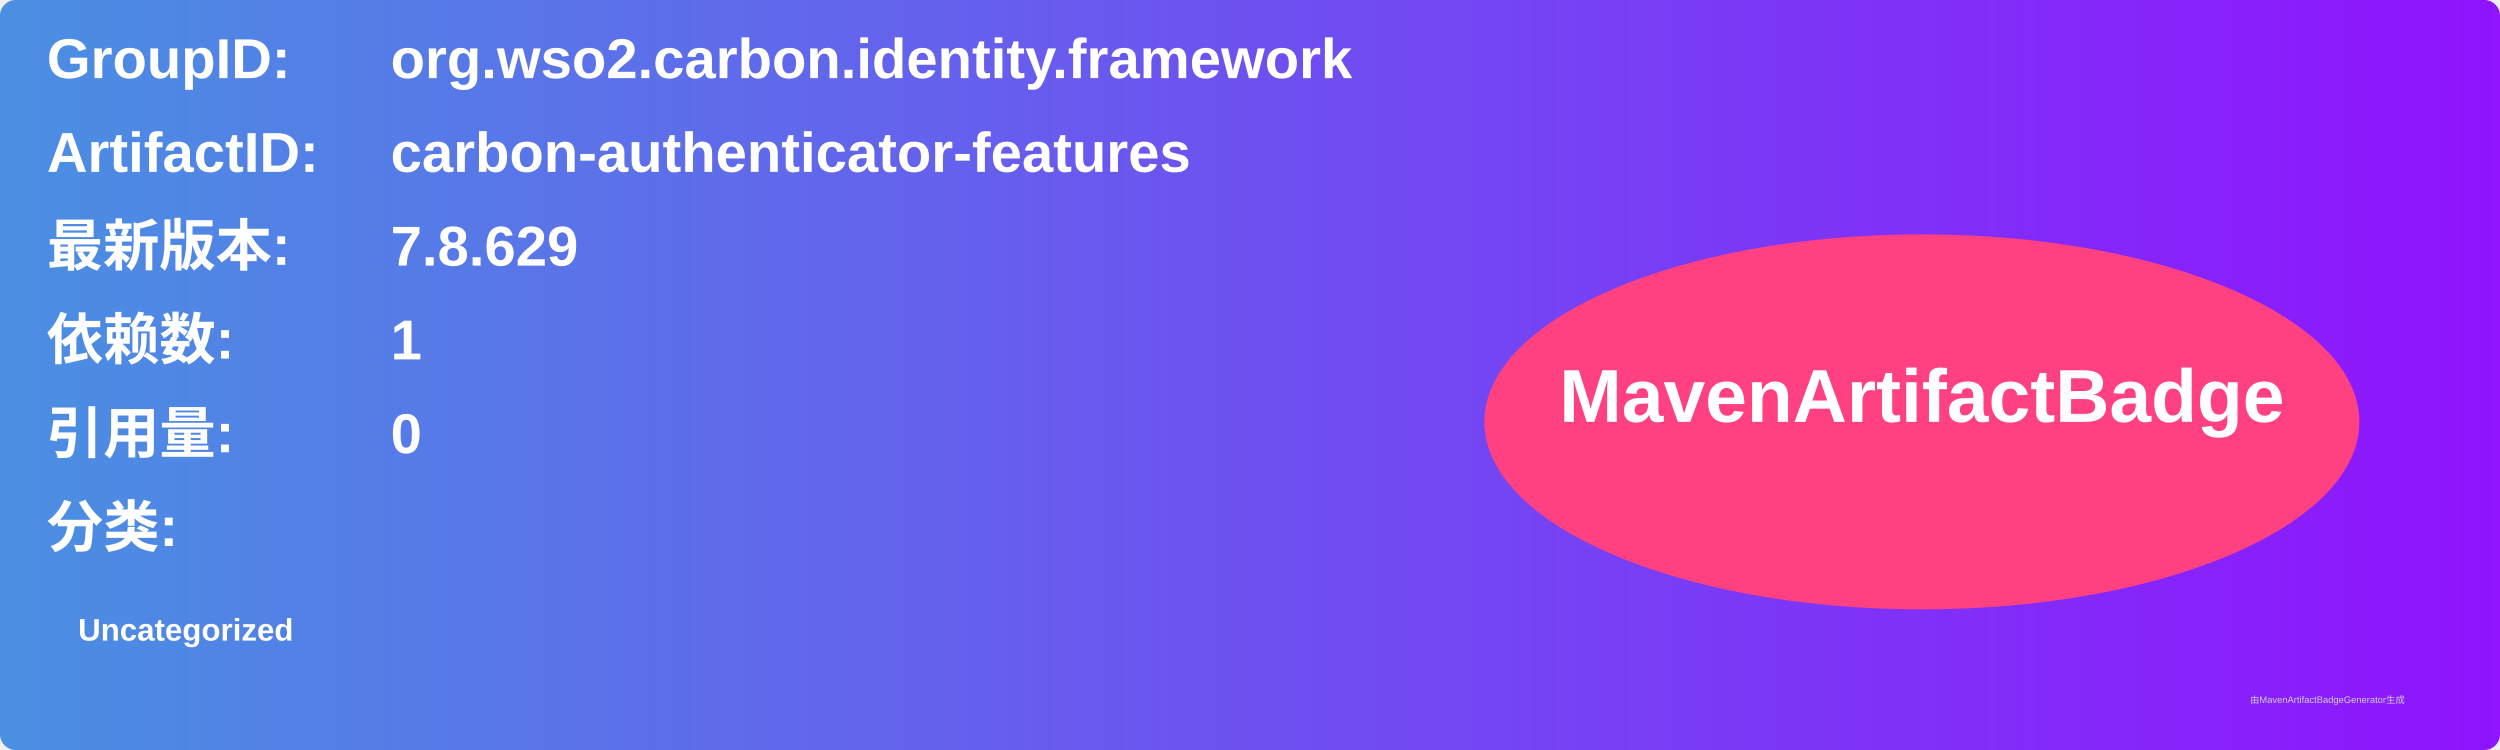
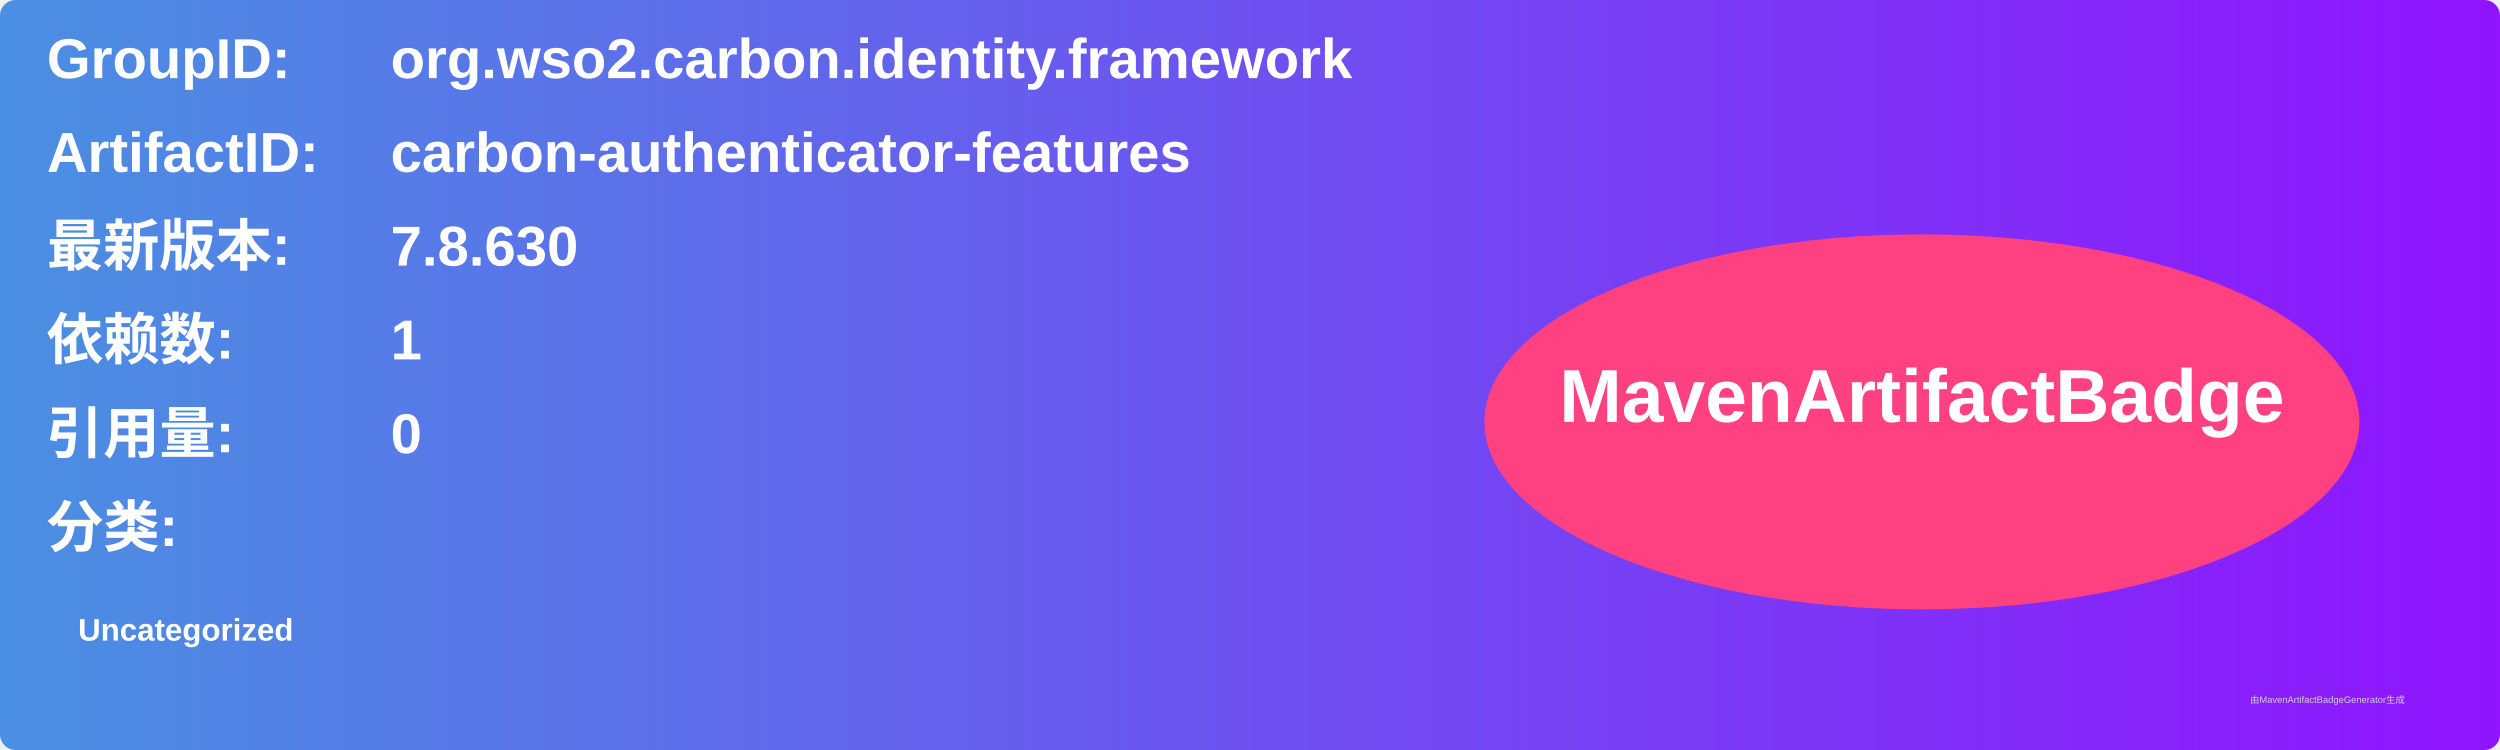
<svg xmlns="http://www.w3.org/2000/svg" width="800" height="240" viewBox="0 0 800 240">
  <linearGradient id="grad" x1="0%" y1="0%" x2="100%" y2="0%">
    <stop offset="0%" stop-color="#4a90e2" />
    <stop offset="100%" stop-color="#9013fe" />
  </linearGradient>
  <rect width="100%" height="100%" rx="5" ry="5" fill="url(#grad)" />
  <g transform="translate(15, 15)">
    <text x="0" y="10" font-family="Arial" font-size="18" fill="white" font-weight="bold" width="260">GroupID:</text>
    <text x="110" y="10" font-family="Arial" font-size="18" fill="white" font-weight="bold" width="460">org.wso2.carbon.identity.framework</text>
    <text x="0" y="40" font-family="Arial" font-size="18" fill="white" font-weight="bold" width="260">ArtifactID:</text>
    <text x="110" y="40" font-family="Arial" font-size="18" fill="white" font-weight="bold" width="460">carbon-authenticator-features</text>
    <text x="0" y="70" font-family="Arial" font-size="18" fill="white" font-weight="bold">最新版本:</text>
    <text x="110" y="70" font-family="Arial" font-size="18" fill="white" font-weight="bold">
-       <tspan font-weight="bold">7.8.629</tspan>
+       <tspan font-weight="bold">7.8.630</tspan>
    </text>
    <text x="0" y="100" font-family="Arial" font-size="18" fill="white" font-weight="bold">依赖数: </text>
    <text x="110" y="100" font-family="Arial" font-size="18" fill="white">
      <tspan font-weight="bold">1</tspan>
    </text>
    <text x="0" y="130" font-family="Arial" font-size="18" fill="white" font-weight="bold">引用量: </text>
    <text x="110" y="130" font-family="Arial" font-size="18" fill="white">
      <tspan font-weight="bold">0</tspan>
    </text>
    <text x="0" y="160" font-family="Arial" font-size="18" fill="white" font-weight="bold">分类:</text>
    <text x="10" y="190" font-family="Arial" font-size="10" fill="white">
      <tspan font-weight="bold">Uncategorized</tspan>
    </text>
    <ellipse cx="600" cy="120" rx="140" ry="60" fill="#ff4081" />
    <text x="600" y="120" text-anchor="middle" font-family="Arial" font-size="24" fill="white" font-weight="bold">MavenArtifactBadge</text>
  </g>
  <text x="720" y="225" font-family="Arial" font-size="3" fill="#d0d0d0">由MavenArtifactBadgeGenerator生成</text>
</svg>
